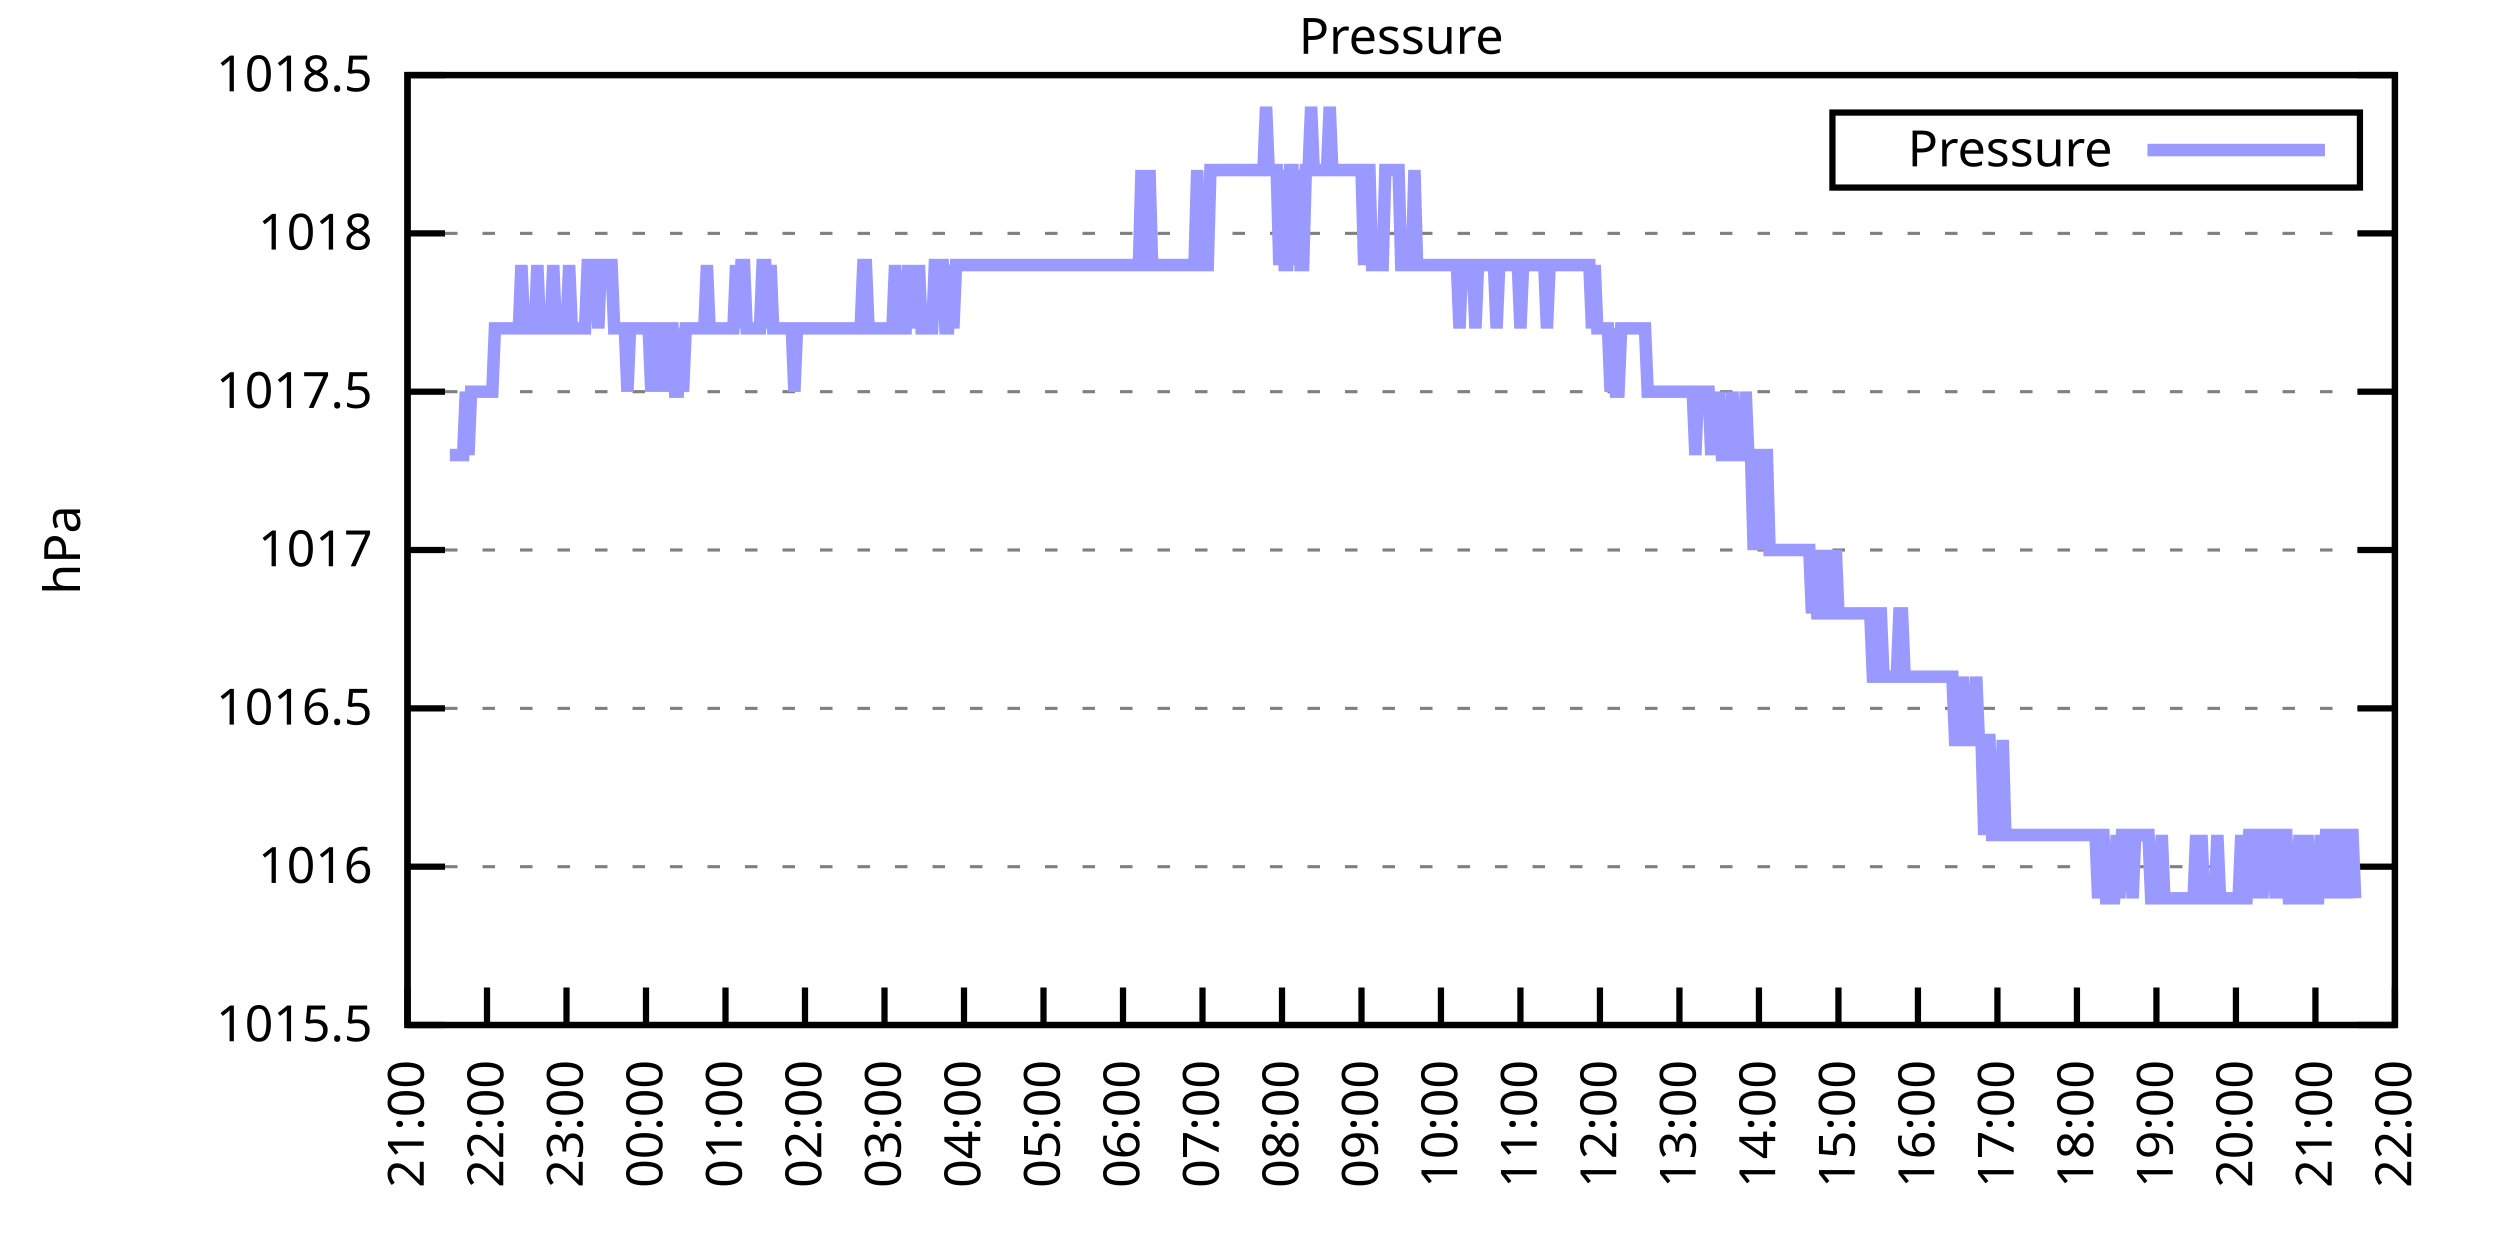
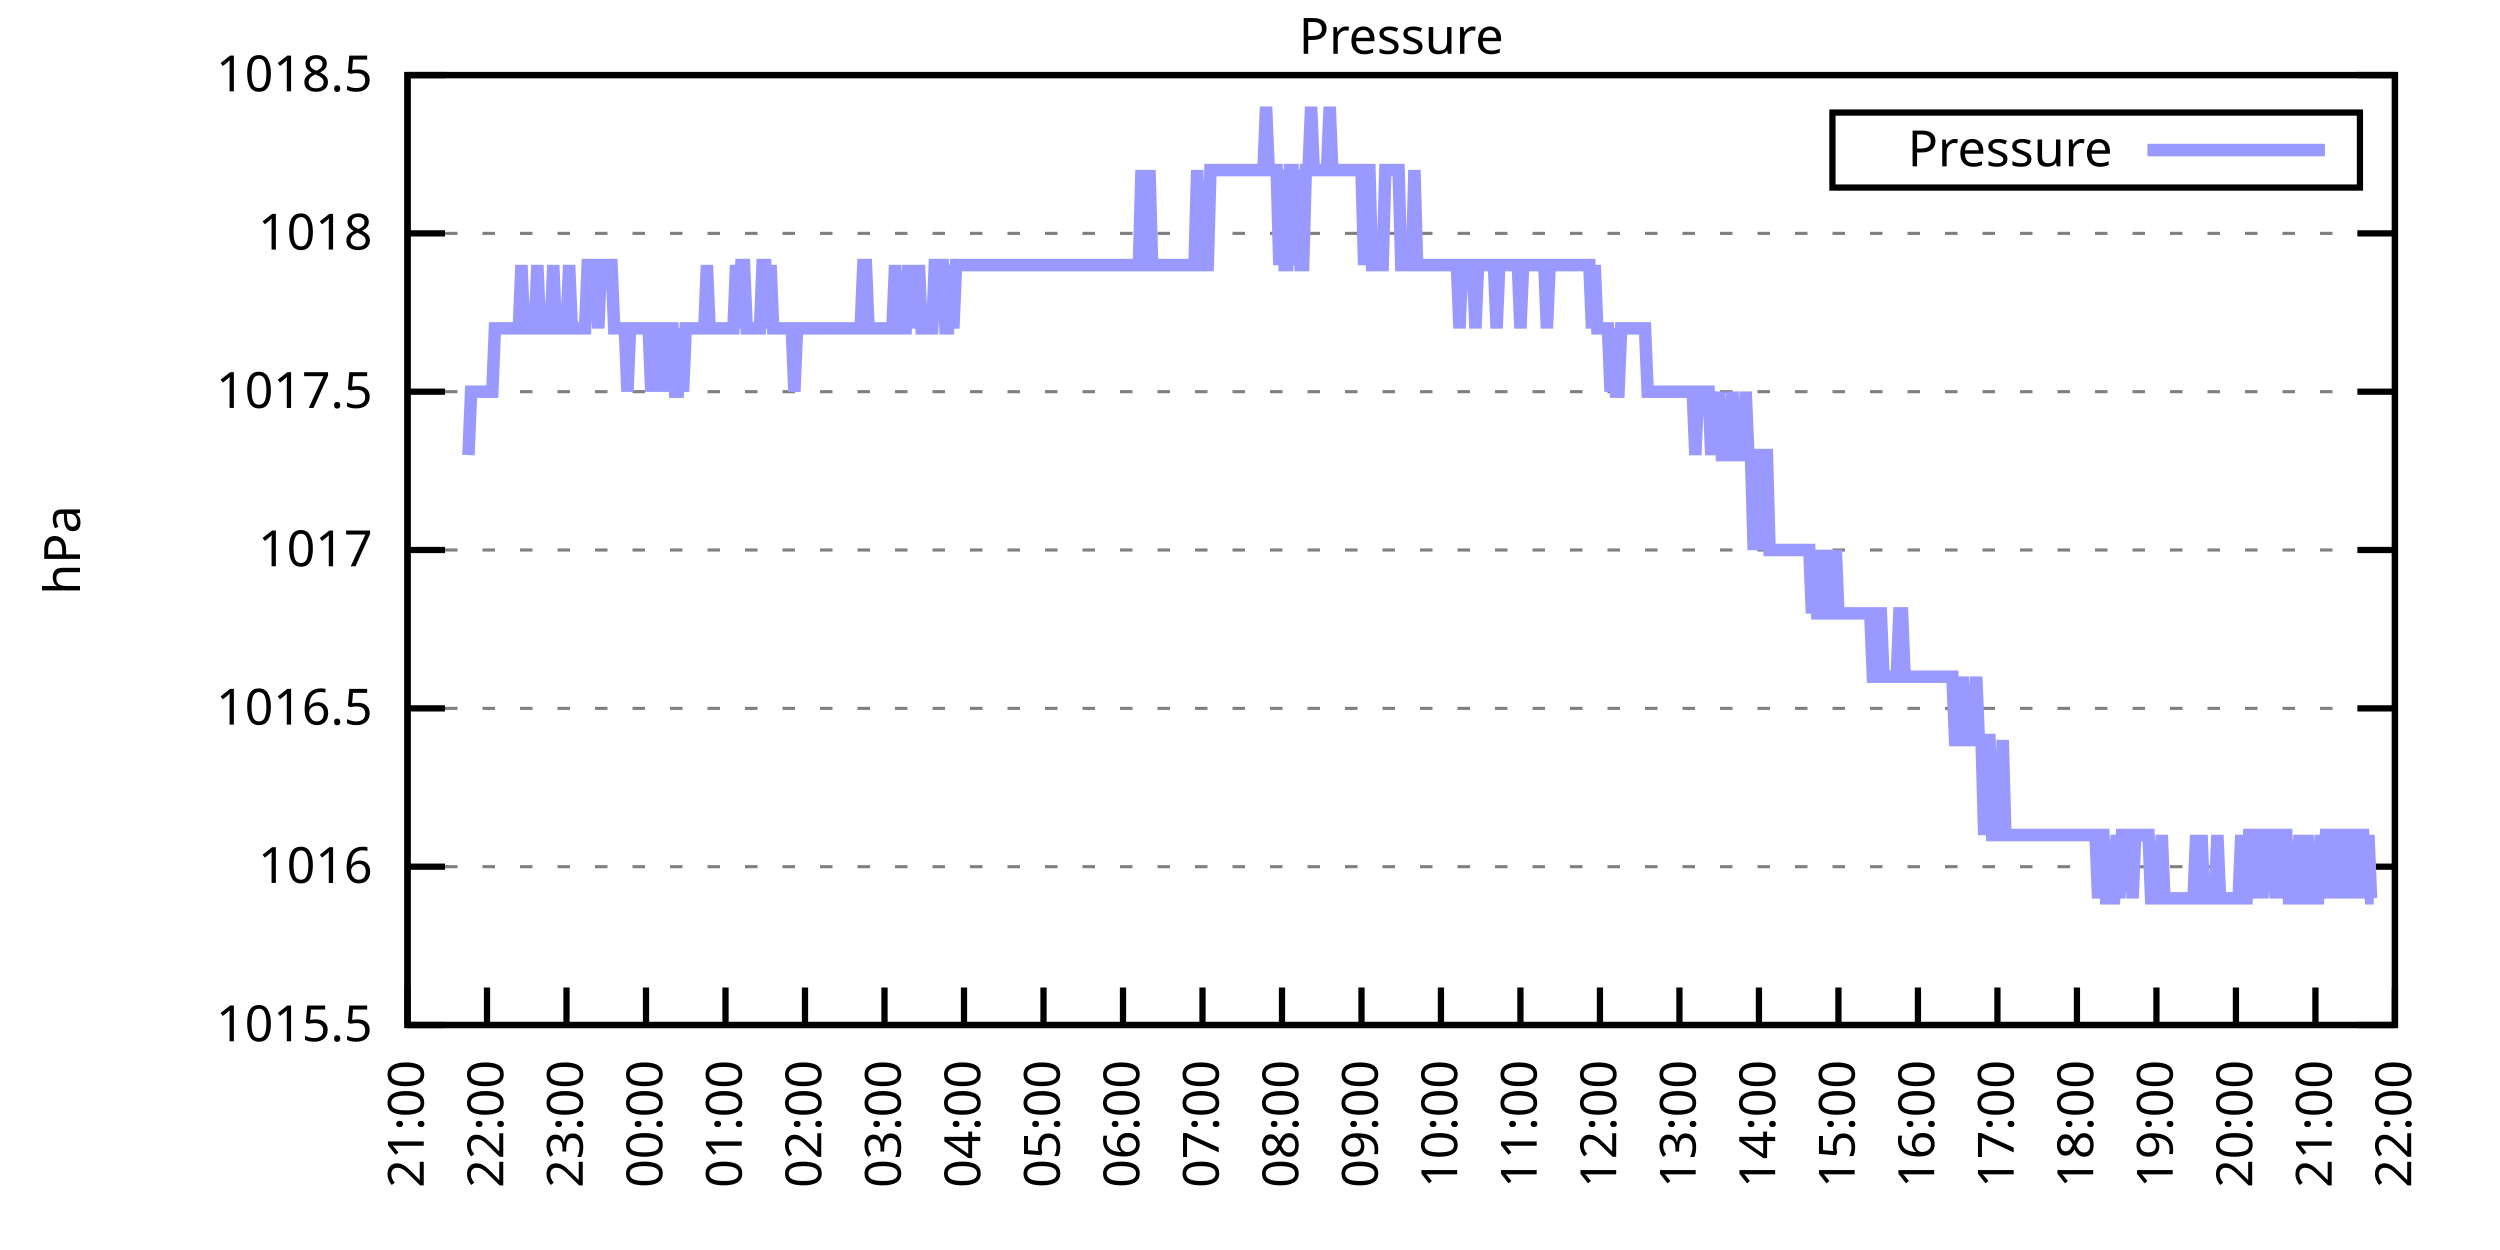
<svg xmlns="http://www.w3.org/2000/svg" xmlns:xlink="http://www.w3.org/1999/xlink" width="400" height="200" viewBox="0 0 400 200">
  <g id="gnuplot_canvas">
    <rect x="0" y="0" width="400" height="200" fill="none" />
    <defs>
      <circle id="gpDot" r="0.5" stroke-width="0.5" stroke="currentColor" />
      <path id="gpPt0" stroke-width="0.333" stroke="currentColor" d="M-1,0 h2 M0,-1 v2" />
      <path id="gpPt1" stroke-width="0.333" stroke="currentColor" d="M-1,-1 L1,1 M1,-1 L-1,1" />
      <path id="gpPt2" stroke-width="0.333" stroke="currentColor" d="M-1,0 L1,0 M0,-1 L0,1 M-1,-1 L1,1 M-1,1 L1,-1" />
      <rect id="gpPt3" stroke-width="0.333" stroke="currentColor" x="-1" y="-1" width="2" height="2" />
      <rect id="gpPt4" stroke-width="0.333" stroke="currentColor" fill="currentColor" x="-1" y="-1" width="2" height="2" />
      <circle id="gpPt5" stroke-width="0.333" stroke="currentColor" cx="0" cy="0" r="1" />
      <use xlink:href="#gpPt5" id="gpPt6" fill="currentColor" stroke="none" />
      <path id="gpPt7" stroke-width="0.333" stroke="currentColor" d="M0,-1.33 L-1.33,0.67 L1.33,0.67 z" />
      <use xlink:href="#gpPt7" id="gpPt8" fill="currentColor" stroke="none" />
      <use xlink:href="#gpPt7" id="gpPt9" stroke="currentColor" transform="rotate(180)" />
      <use xlink:href="#gpPt9" id="gpPt10" fill="currentColor" stroke="none" />
      <use xlink:href="#gpPt3" id="gpPt11" stroke="currentColor" transform="rotate(45)" />
      <use xlink:href="#gpPt11" id="gpPt12" fill="currentColor" stroke="none" />
      <path id="gpPt13" stroke-width="0.333" stroke="currentColor" d="M0,1.330 L1.265,0.411 L0.782,-1.067 L-0.782,-1.076 L-1.265,0.411 z" />
      <use xlink:href="#gpPt13" id="gpPt14" fill="currentColor" stroke="none" />
      <filter id="textbox" filterUnits="objectBoundingBox" x="0" y="0" height="1" width="1">
        <feFlood flood-color="white" flood-opacity="1" result="bgnd" />
        <feComposite in="SourceGraphic" in2="bgnd" operator="atop" />
      </filter>
      <filter id="greybox" filterUnits="objectBoundingBox" x="0" y="0" height="1" width="1">
        <feFlood flood-color="lightgrey" flood-opacity="1" result="grey" />
        <feComposite in="SourceGraphic" in2="grey" operator="atop" />
      </filter>
    </defs>
    <g fill="none" color="white" stroke="currentColor" stroke-width="1.00" stroke-linecap="butt" stroke-linejoin="miter">
</g>
    <g fill="none" color="black" stroke="currentColor" stroke-width="1.00" stroke-linecap="butt" stroke-linejoin="miter">
      <g stroke="none" shape-rendering="crispEdges">
        <polygon fill="rgb(255, 255, 255)" points="65.20,164.00 383.18,164.00 383.18,12.02 65.20,12.02 " />
      </g>
    </g>
    <g fill="none" color="black" stroke="currentColor" stroke-width="1.00" stroke-linecap="butt" stroke-linejoin="miter">
</g>
    <g fill="none" color="black" stroke="black" stroke-width="0.50" stroke-linecap="butt" stroke-linejoin="miter">
</g>
    <g fill="none" color="gray" stroke="currentColor" stroke-width="0.50" stroke-linecap="butt" stroke-linejoin="miter">
      <path stroke="gray" stroke-dasharray="2,4" class="gridline" d="M65.20,164.00 L383.19,164.00  " />
    </g>
    <g fill="none" color="gray" stroke="gray" stroke-width="1.00" stroke-linecap="butt" stroke-linejoin="miter">
</g>
    <g fill="none" color="black" stroke="currentColor" stroke-width="1.00" stroke-linecap="butt" stroke-linejoin="miter">
      <path stroke="black" d="M65.20,164.00 L71.20,164.00 M383.19,164.00 L377.19,164.00  " />
      <g transform="translate(59.60,166.60)" stroke="none" fill="black" font-family="Sans" font-size="8.00" text-anchor="end">
        <text>
          <tspan font-family="Sans"> 1015.5</tspan>
        </text>
      </g>
    </g>
    <g fill="none" color="black" stroke="currentColor" stroke-width="1.00" stroke-linecap="butt" stroke-linejoin="miter">
</g>
    <g fill="none" color="black" stroke="black" stroke-width="0.50" stroke-linecap="butt" stroke-linejoin="miter">
</g>
    <g fill="none" color="gray" stroke="currentColor" stroke-width="0.50" stroke-linecap="butt" stroke-linejoin="miter">
      <path stroke="gray" stroke-dasharray="2,4" class="gridline" d="M65.20,138.67 L383.19,138.67  " />
    </g>
    <g fill="none" color="gray" stroke="gray" stroke-width="1.00" stroke-linecap="butt" stroke-linejoin="miter">
</g>
    <g fill="none" color="black" stroke="currentColor" stroke-width="1.00" stroke-linecap="butt" stroke-linejoin="miter">
      <path stroke="black" d="M65.20,138.67 L71.20,138.67 M383.19,138.67 L377.19,138.67  " />
      <g transform="translate(59.60,141.27)" stroke="none" fill="black" font-family="Sans" font-size="8.00" text-anchor="end">
        <text>
          <tspan font-family="Sans"> 1016</tspan>
        </text>
      </g>
    </g>
    <g fill="none" color="black" stroke="currentColor" stroke-width="1.00" stroke-linecap="butt" stroke-linejoin="miter">
</g>
    <g fill="none" color="black" stroke="black" stroke-width="0.50" stroke-linecap="butt" stroke-linejoin="miter">
</g>
    <g fill="none" color="gray" stroke="currentColor" stroke-width="0.50" stroke-linecap="butt" stroke-linejoin="miter">
      <path stroke="gray" stroke-dasharray="2,4" class="gridline" d="M65.20,113.34 L383.19,113.34  " />
    </g>
    <g fill="none" color="gray" stroke="gray" stroke-width="1.00" stroke-linecap="butt" stroke-linejoin="miter">
</g>
    <g fill="none" color="black" stroke="currentColor" stroke-width="1.00" stroke-linecap="butt" stroke-linejoin="miter">
      <path stroke="black" d="M65.20,113.34 L71.20,113.34 M383.19,113.34 L377.19,113.34  " />
      <g transform="translate(59.60,115.94)" stroke="none" fill="black" font-family="Sans" font-size="8.00" text-anchor="end">
        <text>
          <tspan font-family="Sans"> 1016.5</tspan>
        </text>
      </g>
    </g>
    <g fill="none" color="black" stroke="currentColor" stroke-width="1.00" stroke-linecap="butt" stroke-linejoin="miter">
</g>
    <g fill="none" color="black" stroke="black" stroke-width="0.50" stroke-linecap="butt" stroke-linejoin="miter">
</g>
    <g fill="none" color="gray" stroke="currentColor" stroke-width="0.50" stroke-linecap="butt" stroke-linejoin="miter">
      <path stroke="gray" stroke-dasharray="2,4" class="gridline" d="M65.20,88.00 L383.19,88.00  " />
    </g>
    <g fill="none" color="gray" stroke="gray" stroke-width="1.00" stroke-linecap="butt" stroke-linejoin="miter">
</g>
    <g fill="none" color="black" stroke="currentColor" stroke-width="1.00" stroke-linecap="butt" stroke-linejoin="miter">
      <path stroke="black" d="M65.20,88.00 L71.20,88.00 M383.19,88.00 L377.19,88.00  " />
      <g transform="translate(59.60,90.60)" stroke="none" fill="black" font-family="Sans" font-size="8.00" text-anchor="end">
        <text>
          <tspan font-family="Sans"> 1017</tspan>
        </text>
      </g>
    </g>
    <g fill="none" color="black" stroke="currentColor" stroke-width="1.00" stroke-linecap="butt" stroke-linejoin="miter">
</g>
    <g fill="none" color="black" stroke="black" stroke-width="0.50" stroke-linecap="butt" stroke-linejoin="miter">
</g>
    <g fill="none" color="gray" stroke="currentColor" stroke-width="0.50" stroke-linecap="butt" stroke-linejoin="miter">
      <path stroke="gray" stroke-dasharray="2,4" class="gridline" d="M65.20,62.67 L383.19,62.67  " />
    </g>
    <g fill="none" color="gray" stroke="gray" stroke-width="1.00" stroke-linecap="butt" stroke-linejoin="miter">
</g>
    <g fill="none" color="black" stroke="currentColor" stroke-width="1.00" stroke-linecap="butt" stroke-linejoin="miter">
      <path stroke="black" d="M65.20,62.67 L71.20,62.67 M383.19,62.67 L377.19,62.67  " />
      <g transform="translate(59.60,65.27)" stroke="none" fill="black" font-family="Sans" font-size="8.00" text-anchor="end">
        <text>
          <tspan font-family="Sans"> 1017.5</tspan>
        </text>
      </g>
    </g>
    <g fill="none" color="black" stroke="currentColor" stroke-width="1.00" stroke-linecap="butt" stroke-linejoin="miter">
</g>
    <g fill="none" color="black" stroke="black" stroke-width="0.50" stroke-linecap="butt" stroke-linejoin="miter">
</g>
    <g fill="none" color="gray" stroke="currentColor" stroke-width="0.50" stroke-linecap="butt" stroke-linejoin="miter">
      <path stroke="gray" stroke-dasharray="2,4" class="gridline" d="M65.20,37.34 L383.19,37.34  " />
    </g>
    <g fill="none" color="gray" stroke="gray" stroke-width="1.00" stroke-linecap="butt" stroke-linejoin="miter">
</g>
    <g fill="none" color="black" stroke="currentColor" stroke-width="1.00" stroke-linecap="butt" stroke-linejoin="miter">
      <path stroke="black" d="M65.20,37.34 L71.20,37.34 M383.19,37.34 L377.19,37.34  " />
      <g transform="translate(59.60,39.94)" stroke="none" fill="black" font-family="Sans" font-size="8.00" text-anchor="end">
        <text>
          <tspan font-family="Sans"> 1018</tspan>
        </text>
      </g>
    </g>
    <g fill="none" color="black" stroke="currentColor" stroke-width="1.00" stroke-linecap="butt" stroke-linejoin="miter">
</g>
    <g fill="none" color="black" stroke="black" stroke-width="0.50" stroke-linecap="butt" stroke-linejoin="miter">
</g>
    <g fill="none" color="gray" stroke="currentColor" stroke-width="0.50" stroke-linecap="butt" stroke-linejoin="miter">
      <path stroke="gray" stroke-dasharray="2,4" class="gridline" d="M65.20,12.01 L383.19,12.01  " />
    </g>
    <g fill="none" color="gray" stroke="gray" stroke-width="1.00" stroke-linecap="butt" stroke-linejoin="miter">
</g>
    <g fill="none" color="black" stroke="currentColor" stroke-width="1.00" stroke-linecap="butt" stroke-linejoin="miter">
      <path stroke="black" d="M65.20,12.01 L71.20,12.01 M383.19,12.01 L377.19,12.01  " />
      <g transform="translate(59.60,14.61)" stroke="none" fill="black" font-family="Sans" font-size="8.00" text-anchor="end">
        <text>
          <tspan font-family="Sans"> 1018.5</tspan>
        </text>
      </g>
    </g>
    <g fill="none" color="black" stroke="currentColor" stroke-width="1.00" stroke-linecap="butt" stroke-linejoin="miter">
      <path stroke="black" d="M65.20,164.00 L65.20,158.00  " />
      <g transform="translate(67.80,169.60) rotate(270.00)" stroke="none" fill="black" font-family="Sans" font-size="8.00" text-anchor="end">
        <text>
          <tspan font-family="Sans">21:00</tspan>
        </text>
      </g>
    </g>
    <g fill="none" color="black" stroke="currentColor" stroke-width="1.00" stroke-linecap="butt" stroke-linejoin="miter">
      <path stroke="black" d="M77.92,164.00 L77.92,158.00  " />
      <g transform="translate(80.52,169.60) rotate(270.00)" stroke="none" fill="black" font-family="Sans" font-size="8.00" text-anchor="end">
        <text>
          <tspan font-family="Sans">22:00</tspan>
        </text>
      </g>
    </g>
    <g fill="none" color="black" stroke="currentColor" stroke-width="1.00" stroke-linecap="butt" stroke-linejoin="miter">
      <path stroke="black" d="M90.64,164.00 L90.64,158.00  " />
      <g transform="translate(93.24,169.60) rotate(270.00)" stroke="none" fill="black" font-family="Sans" font-size="8.00" text-anchor="end">
        <text>
          <tspan font-family="Sans">23:00</tspan>
        </text>
      </g>
    </g>
    <g fill="none" color="black" stroke="currentColor" stroke-width="1.00" stroke-linecap="butt" stroke-linejoin="miter">
      <path stroke="black" d="M103.36,164.00 L103.36,158.00  " />
      <g transform="translate(105.96,169.60) rotate(270.00)" stroke="none" fill="black" font-family="Sans" font-size="8.00" text-anchor="end">
        <text>
          <tspan font-family="Sans">00:00</tspan>
        </text>
      </g>
    </g>
    <g fill="none" color="black" stroke="currentColor" stroke-width="1.00" stroke-linecap="butt" stroke-linejoin="miter">
      <path stroke="black" d="M116.08,164.00 L116.08,158.00  " />
      <g transform="translate(118.68,169.60) rotate(270.00)" stroke="none" fill="black" font-family="Sans" font-size="8.00" text-anchor="end">
        <text>
          <tspan font-family="Sans">01:00</tspan>
        </text>
      </g>
    </g>
    <g fill="none" color="black" stroke="currentColor" stroke-width="1.00" stroke-linecap="butt" stroke-linejoin="miter">
      <path stroke="black" d="M128.80,164.00 L128.80,158.00  " />
      <g transform="translate(131.40,169.60) rotate(270.00)" stroke="none" fill="black" font-family="Sans" font-size="8.00" text-anchor="end">
        <text>
          <tspan font-family="Sans">02:00</tspan>
        </text>
      </g>
    </g>
    <g fill="none" color="black" stroke="currentColor" stroke-width="1.00" stroke-linecap="butt" stroke-linejoin="miter">
      <path stroke="black" d="M141.52,164.00 L141.52,158.00  " />
      <g transform="translate(144.12,169.60) rotate(270.00)" stroke="none" fill="black" font-family="Sans" font-size="8.00" text-anchor="end">
        <text>
          <tspan font-family="Sans">03:00</tspan>
        </text>
      </g>
    </g>
    <g fill="none" color="black" stroke="currentColor" stroke-width="1.00" stroke-linecap="butt" stroke-linejoin="miter">
      <path stroke="black" d="M154.24,164.00 L154.24,158.00  " />
      <g transform="translate(156.84,169.60) rotate(270.00)" stroke="none" fill="black" font-family="Sans" font-size="8.00" text-anchor="end">
        <text>
          <tspan font-family="Sans">04:00</tspan>
        </text>
      </g>
    </g>
    <g fill="none" color="black" stroke="currentColor" stroke-width="1.00" stroke-linecap="butt" stroke-linejoin="miter">
      <path stroke="black" d="M166.96,164.00 L166.96,158.00  " />
      <g transform="translate(169.56,169.60) rotate(270.00)" stroke="none" fill="black" font-family="Sans" font-size="8.00" text-anchor="end">
        <text>
          <tspan font-family="Sans">05:00</tspan>
        </text>
      </g>
    </g>
    <g fill="none" color="black" stroke="currentColor" stroke-width="1.00" stroke-linecap="butt" stroke-linejoin="miter">
      <path stroke="black" d="M179.68,164.00 L179.68,158.00  " />
      <g transform="translate(182.28,169.60) rotate(270.00)" stroke="none" fill="black" font-family="Sans" font-size="8.00" text-anchor="end">
        <text>
          <tspan font-family="Sans">06:00</tspan>
        </text>
      </g>
    </g>
    <g fill="none" color="black" stroke="currentColor" stroke-width="1.00" stroke-linecap="butt" stroke-linejoin="miter">
      <path stroke="black" d="M192.40,164.00 L192.40,158.00  " />
      <g transform="translate(195.00,169.60) rotate(270.00)" stroke="none" fill="black" font-family="Sans" font-size="8.00" text-anchor="end">
        <text>
          <tspan font-family="Sans">07:00</tspan>
        </text>
      </g>
    </g>
    <g fill="none" color="black" stroke="currentColor" stroke-width="1.00" stroke-linecap="butt" stroke-linejoin="miter">
      <path stroke="black" d="M205.12,164.00 L205.12,158.00  " />
      <g transform="translate(207.72,169.60) rotate(270.00)" stroke="none" fill="black" font-family="Sans" font-size="8.00" text-anchor="end">
        <text>
          <tspan font-family="Sans">08:00</tspan>
        </text>
      </g>
    </g>
    <g fill="none" color="black" stroke="currentColor" stroke-width="1.00" stroke-linecap="butt" stroke-linejoin="miter">
      <path stroke="black" d="M217.84,164.00 L217.84,158.00  " />
      <g transform="translate(220.44,169.60) rotate(270.00)" stroke="none" fill="black" font-family="Sans" font-size="8.00" text-anchor="end">
        <text>
          <tspan font-family="Sans">09:00</tspan>
        </text>
      </g>
    </g>
    <g fill="none" color="black" stroke="currentColor" stroke-width="1.00" stroke-linecap="butt" stroke-linejoin="miter">
      <path stroke="black" d="M230.55,164.00 L230.55,158.00  " />
      <g transform="translate(233.15,169.60) rotate(270.00)" stroke="none" fill="black" font-family="Sans" font-size="8.00" text-anchor="end">
        <text>
          <tspan font-family="Sans">10:00</tspan>
        </text>
      </g>
    </g>
    <g fill="none" color="black" stroke="currentColor" stroke-width="1.00" stroke-linecap="butt" stroke-linejoin="miter">
      <path stroke="black" d="M243.27,164.00 L243.27,158.00  " />
      <g transform="translate(245.87,169.60) rotate(270.00)" stroke="none" fill="black" font-family="Sans" font-size="8.00" text-anchor="end">
        <text>
          <tspan font-family="Sans">11:00</tspan>
        </text>
      </g>
    </g>
    <g fill="none" color="black" stroke="currentColor" stroke-width="1.00" stroke-linecap="butt" stroke-linejoin="miter">
      <path stroke="black" d="M255.99,164.00 L255.99,158.00  " />
      <g transform="translate(258.59,169.60) rotate(270.00)" stroke="none" fill="black" font-family="Sans" font-size="8.00" text-anchor="end">
        <text>
          <tspan font-family="Sans">12:00</tspan>
        </text>
      </g>
    </g>
    <g fill="none" color="black" stroke="currentColor" stroke-width="1.00" stroke-linecap="butt" stroke-linejoin="miter">
      <path stroke="black" d="M268.71,164.00 L268.71,158.00  " />
      <g transform="translate(271.31,169.60) rotate(270.00)" stroke="none" fill="black" font-family="Sans" font-size="8.00" text-anchor="end">
        <text>
          <tspan font-family="Sans">13:00</tspan>
        </text>
      </g>
    </g>
    <g fill="none" color="black" stroke="currentColor" stroke-width="1.00" stroke-linecap="butt" stroke-linejoin="miter">
      <path stroke="black" d="M281.43,164.00 L281.43,158.00  " />
      <g transform="translate(284.03,169.60) rotate(270.00)" stroke="none" fill="black" font-family="Sans" font-size="8.00" text-anchor="end">
        <text>
          <tspan font-family="Sans">14:00</tspan>
        </text>
      </g>
    </g>
    <g fill="none" color="black" stroke="currentColor" stroke-width="1.00" stroke-linecap="butt" stroke-linejoin="miter">
      <path stroke="black" d="M294.15,164.00 L294.15,158.00  " />
      <g transform="translate(296.75,169.60) rotate(270.00)" stroke="none" fill="black" font-family="Sans" font-size="8.00" text-anchor="end">
        <text>
          <tspan font-family="Sans">15:00</tspan>
        </text>
      </g>
    </g>
    <g fill="none" color="black" stroke="currentColor" stroke-width="1.00" stroke-linecap="butt" stroke-linejoin="miter">
      <path stroke="black" d="M306.87,164.00 L306.87,158.00  " />
      <g transform="translate(309.47,169.60) rotate(270.00)" stroke="none" fill="black" font-family="Sans" font-size="8.00" text-anchor="end">
        <text>
          <tspan font-family="Sans">16:00</tspan>
        </text>
      </g>
    </g>
    <g fill="none" color="black" stroke="currentColor" stroke-width="1.00" stroke-linecap="butt" stroke-linejoin="miter">
      <path stroke="black" d="M319.59,164.00 L319.59,158.00  " />
      <g transform="translate(322.19,169.60) rotate(270.00)" stroke="none" fill="black" font-family="Sans" font-size="8.00" text-anchor="end">
        <text>
          <tspan font-family="Sans">17:00</tspan>
        </text>
      </g>
    </g>
    <g fill="none" color="black" stroke="currentColor" stroke-width="1.00" stroke-linecap="butt" stroke-linejoin="miter">
      <path stroke="black" d="M332.31,164.00 L332.31,158.00  " />
      <g transform="translate(334.91,169.60) rotate(270.00)" stroke="none" fill="black" font-family="Sans" font-size="8.00" text-anchor="end">
        <text>
          <tspan font-family="Sans">18:00</tspan>
        </text>
      </g>
    </g>
    <g fill="none" color="black" stroke="currentColor" stroke-width="1.00" stroke-linecap="butt" stroke-linejoin="miter">
      <path stroke="black" d="M345.03,164.00 L345.03,158.00  " />
      <g transform="translate(347.63,169.60) rotate(270.00)" stroke="none" fill="black" font-family="Sans" font-size="8.00" text-anchor="end">
        <text>
          <tspan font-family="Sans">19:00</tspan>
        </text>
      </g>
    </g>
    <g fill="none" color="black" stroke="currentColor" stroke-width="1.00" stroke-linecap="butt" stroke-linejoin="miter">
      <path stroke="black" d="M357.75,164.00 L357.75,158.00  " />
      <g transform="translate(360.35,169.60) rotate(270.00)" stroke="none" fill="black" font-family="Sans" font-size="8.00" text-anchor="end">
        <text>
          <tspan font-family="Sans">20:00</tspan>
        </text>
      </g>
    </g>
    <g fill="none" color="black" stroke="currentColor" stroke-width="1.00" stroke-linecap="butt" stroke-linejoin="miter">
      <path stroke="black" d="M370.47,164.00 L370.47,158.00  " />
      <g transform="translate(373.07,169.60) rotate(270.00)" stroke="none" fill="black" font-family="Sans" font-size="8.00" text-anchor="end">
        <text>
          <tspan font-family="Sans">21:00</tspan>
        </text>
      </g>
    </g>
    <g fill="none" color="black" stroke="currentColor" stroke-width="1.00" stroke-linecap="butt" stroke-linejoin="miter">
      <path stroke="black" d="M383.19,164.00 L383.19,158.00  " />
      <g transform="translate(385.79,169.60) rotate(270.00)" stroke="none" fill="black" font-family="Sans" font-size="8.00" text-anchor="end">
        <text>
          <tspan font-family="Sans">22:00</tspan>
        </text>
      </g>
    </g>
    <g fill="none" color="black" stroke="currentColor" stroke-width="1.00" stroke-linecap="butt" stroke-linejoin="miter">
</g>
    <g fill="none" color="black" stroke="currentColor" stroke-width="1.00" stroke-linecap="butt" stroke-linejoin="miter">
      <path stroke="black" d="M65.20,12.01 L65.20,164.00 L383.19,164.00 L383.19,12.01 L65.20,12.01 Z  " />
    </g>
    <g fill="none" color="black" stroke="currentColor" stroke-width="1.00" stroke-linecap="butt" stroke-linejoin="miter">
</g>
    <g fill="none" color="black" stroke="currentColor" stroke-width="1.00" stroke-linecap="butt" stroke-linejoin="miter">
      <path stroke="black" d="M293.19,30.01 L293.19,18.01 L377.59,18.01 L377.59,30.01 L293.19,30.01 Z  " />
    </g>
    <g id="Pressure_plot_1">
      <g fill="none" color="white" stroke="black" stroke-width="2.00" stroke-linecap="butt" stroke-linejoin="miter">
</g>
      <g fill="none" color="black" stroke="currentColor" stroke-width="2.00" stroke-linecap="butt" stroke-linejoin="miter">
        <g transform="translate(337.99,26.61)" stroke="none" fill="black" font-family="Sans" font-size="8.00" text-anchor="end">
          <text>
            <tspan font-family="Sans">Pressure</tspan>
          </text>
        </g>
      </g>
      <g fill="none" color="black" stroke="currentColor" stroke-width="2.00" stroke-linecap="butt" stroke-linejoin="miter">
-         <path stroke="rgb(153, 153, 255)" d="M343.59,24.01 L371.99,24.01 M71.98,72.81 L72.41,72.81 L72.83,72.81 L73.26,72.81 L73.68,72.81 L74.10,72.81   L74.53,62.67 L74.95,72.81 L75.38,62.67 L75.80,62.67 L76.22,62.67 L76.65,62.67 L77.07,62.67 L77.50,62.67   L77.92,62.67 L78.34,62.67 L78.77,62.67 L79.19,52.54 L79.62,52.54 L80.04,52.54 L80.46,52.54 L80.89,52.54   L81.31,52.54 L81.74,52.54 L82.16,52.54 L82.58,52.54 L83.01,52.54 L83.43,42.41 L83.86,52.54 L84.28,52.54   L84.70,52.54 L85.13,52.54 L85.55,52.54 L85.98,42.41 L86.40,52.54 L86.82,52.54 L87.25,52.54 L87.67,52.54   L88.10,52.54 L88.52,42.41 L88.94,52.54 L89.37,52.54 L89.79,52.54 L90.22,52.54 L90.64,52.54 L91.06,42.41   L91.49,52.54 L91.91,52.54 L92.34,52.54 L92.76,52.54 L93.18,52.54 L93.61,52.54 L94.03,42.41 L94.46,42.41   L94.88,42.41 L95.30,42.41 L95.73,52.54 L96.15,42.41 L96.58,42.41 L97.00,42.41 L97.42,42.41 L97.85,42.41   L98.27,52.54 L98.69,52.54 L99.12,52.54 L99.54,52.54 L99.97,52.54 L100.39,62.67 L100.81,52.54 L101.24,52.54   L101.66,52.54 L102.09,52.54 L102.51,52.54 L102.93,52.54 L103.36,52.54 L103.78,52.54 L104.21,62.67 L104.63,52.54   L105.05,52.54 L105.48,52.54 L105.90,62.67 L106.33,52.54 L106.75,62.67 L107.17,52.54 L107.60,52.54 L108.02,62.67   L108.45,62.67 L108.87,52.54 L109.29,62.67 L109.72,52.54 L110.14,52.54 L110.57,52.54 L110.99,52.54 L111.41,52.54   L111.84,52.54 L112.26,52.54 L112.69,52.54 L113.11,42.41 L113.53,52.54 L113.96,52.54 L114.38,52.54 L114.81,52.54   L115.23,52.54 L115.65,52.54 L116.08,52.54 L116.50,52.54 L116.93,52.54 L117.35,52.54 L117.77,42.41 L118.20,52.54   L118.62,42.41 L119.05,42.41 L119.47,52.54 L119.89,52.54 L120.32,52.54 L120.74,52.54 L121.17,52.54 L121.59,52.54   L122.01,42.41 L122.44,42.41 L122.86,52.54 L123.29,42.41 L123.71,52.54 L124.13,52.54 L124.56,52.54 L124.98,52.54   L125.41,52.54 L125.83,52.54 L126.25,52.54 L126.68,52.54 L127.10,62.67 L127.53,52.54 L127.95,52.54 L128.37,52.54   L128.80,52.54 L129.22,52.54 L129.65,52.54 L130.07,52.54 L130.49,52.54 L130.92,52.54 L131.34,52.54 L131.77,52.54   L132.19,52.54 L132.61,52.54 L133.04,52.54 L133.46,52.54 L133.89,52.54 L134.31,52.54 L134.73,52.54 L135.16,52.54   L135.58,52.54 L136.01,52.54 L136.43,52.54 L136.85,52.54 L137.28,52.54 L137.70,52.54 L138.13,42.41 L138.55,42.41   L138.97,52.54 L139.40,52.54 L139.82,52.54 L140.25,52.54 L140.67,52.54 L141.09,52.54 L141.52,52.54 L141.94,52.54   L142.37,52.54 L142.79,52.54 L143.21,42.41 L143.64,52.54 L144.06,52.54 L144.49,52.54 L144.91,52.54 L145.33,42.41   L145.76,52.54 L146.18,42.41 L146.61,52.54 L147.03,42.41 L147.45,52.54 L147.88,52.54 L148.30,52.54 L148.73,52.54   L149.15,52.54 L149.57,42.41 L150.00,42.41 L150.42,42.41 L150.85,42.41 L151.27,52.54 L151.69,52.54 L152.12,42.41   L152.54,52.54 L152.97,42.41 L153.39,42.41 L153.81,42.41 L154.24,42.41 L154.66,42.41 L155.09,42.41 L155.51,42.41   L155.93,42.41 L156.36,42.41 L156.78,42.41 L157.21,42.41 L157.63,42.41 L158.05,42.41 L158.48,42.41 L158.90,42.41   L159.33,42.41 L159.75,42.41 L160.17,42.41 L160.60,42.41 L161.02,42.41 L161.44,42.41 L161.87,42.41 L162.29,42.41   L162.72,42.41 L163.14,42.41 L163.56,42.41 L163.99,42.41 L164.41,42.41 L164.84,42.41 L165.26,42.41 L165.68,42.41   L166.11,42.41 L166.53,42.41 L166.96,42.41 L167.38,42.41 L167.80,42.41 L168.23,42.41 L168.65,42.41 L169.08,42.41   L169.50,42.41 L169.92,42.41 L170.35,42.41 L170.77,42.41 L171.20,42.41 L171.62,42.41 L172.04,42.41 L172.47,42.41   L172.89,42.41 L173.32,42.41 L173.74,42.41 L174.16,42.41 L174.59,42.41 L175.01,42.41 L175.44,42.41 L175.86,42.41   L176.28,42.41 L176.71,42.41 L177.13,42.41 L177.56,42.41 L177.98,42.41 L178.40,42.41 L178.83,42.41 L179.25,42.41   L179.68,42.41 L180.10,42.41 L180.52,42.41 L180.95,42.41 L181.37,42.41 L181.80,42.41 L182.22,42.41 L182.64,27.21   L183.07,42.41 L183.49,42.41 L183.92,27.21 L184.34,42.41 L184.76,42.41 L185.19,42.41 L185.61,42.41 L186.04,42.41   L186.46,42.41 L186.88,42.41 L187.31,42.41 L187.73,42.41 L188.16,42.41 L188.58,42.41 L189.00,42.41 L189.43,42.41   L189.85,42.41 L190.28,42.41 L190.70,42.41 L191.12,42.41 L191.55,27.21 L191.97,42.41 L192.40,42.41 L192.82,42.41   L193.24,42.41 L193.67,27.21 L194.09,27.21 L194.52,27.21 L194.94,27.21 L195.36,27.21 L195.79,27.21 L196.21,27.21   L196.64,27.21 L197.06,27.21 L197.48,27.21 L197.91,27.21 L198.33,27.21 L198.76,27.21 L199.18,27.21 L199.60,27.21   L200.03,27.21 L200.45,27.21 L200.88,27.21 L201.30,27.21 L201.72,27.21 L202.15,27.21 L202.57,17.08 L203.00,27.21   L203.42,27.21 L203.84,27.21 L204.27,27.21 L204.69,42.41 L205.12,27.21 L205.54,42.41 L205.96,42.41 L206.39,27.21   L206.81,27.21 L207.24,42.41 L207.66,27.21 L208.08,42.41 L208.51,42.41 L208.93,27.21 L209.36,27.21 L209.78,17.08   L210.20,27.21 L210.63,27.21 L211.05,27.21 L211.48,27.21 L211.90,27.21 L212.32,27.21 L212.75,17.08 L213.17,27.21   L213.60,27.21 L214.02,27.21 L214.44,27.21 L214.87,27.21 L215.29,27.21 L215.72,27.21 L216.14,27.21 L216.56,27.21   L216.99,27.21 L217.41,27.21 L217.84,27.21 L218.26,42.41 L218.68,27.21 L219.11,27.21 L219.53,42.41 L219.96,42.41   L220.38,42.41 L220.80,42.41 L221.23,42.41 L221.65,27.21 L222.08,27.21 L222.50,27.21 L222.92,27.21 L223.35,27.21   L223.77,27.21 L224.20,42.41 L224.62,42.41 L225.04,42.41 L225.47,42.41 L225.89,42.41 L226.31,27.21 L226.74,42.41   L227.16,42.41 L227.59,42.41 L228.01,42.41 L228.43,42.41 L228.86,42.41 L229.28,42.41 L229.71,42.41 L230.13,42.41   L230.55,42.41 L230.98,42.41 L231.40,42.41 L231.83,42.41 L232.25,42.41 L232.67,42.41 L233.10,42.41 L233.52,52.54   L233.95,42.41 L234.37,42.41 L234.79,42.41 L235.22,42.41 L235.64,42.41 L236.07,52.54 L236.49,42.41 L236.91,42.41   L237.34,42.41 L237.76,42.41 L238.19,42.41 L238.61,42.41 L239.03,42.41 L239.46,52.54 L239.88,42.41 L240.31,42.41   L240.73,42.41 L241.15,42.41 L241.58,42.41 L242.00,42.41 L242.43,42.41 L242.85,42.41 L243.27,52.54 L243.70,42.41   L244.12,42.41 L244.55,42.41 L244.97,42.41 L245.39,42.41 L245.82,42.41 L246.24,42.41 L246.67,42.41 L247.09,42.41   L247.51,52.54 L247.94,42.41 L248.36,42.41 L248.79,42.41 L249.21,42.41 L249.63,42.41 L250.06,42.41 L250.48,42.41   L250.91,42.41 L251.33,42.41 L251.75,42.41 L252.18,42.41 L252.60,42.41 L253.03,42.41 L253.45,42.41 L253.87,42.41   L254.30,42.41 L254.72,52.54 L255.15,42.41 L255.57,52.54 L255.99,52.54 L256.42,52.54 L256.84,52.54 L257.27,52.54   L257.69,62.67 L258.11,52.54 L258.54,62.67 L258.96,62.67 L259.39,52.54 L259.81,52.54 L260.23,52.54 L260.66,52.54   L261.08,52.54 L261.51,52.54 L261.93,52.54 L262.35,52.54 L262.78,52.54 L263.20,52.54 L263.63,62.67 L264.05,62.67   L264.47,62.67 L264.90,62.67 L265.32,62.67 L265.75,62.67 L266.17,62.67 L266.59,62.67 L267.02,62.67 L267.44,62.67   L267.87,62.67 L268.29,62.67 L268.71,62.67 L269.14,62.67 L269.56,62.67 L269.99,62.67 L270.41,62.67 L270.83,62.67   L271.26,72.81 L271.68,62.67 L272.11,62.67 L272.53,62.67 L272.95,62.67 L273.38,62.67 L273.80,72.81 L274.23,62.67   L274.65,72.81 L275.07,62.67 L275.50,72.81 L275.92,72.81 L276.35,72.81 L276.77,72.81 L277.19,62.67 L277.62,72.81   L278.04,72.81 L278.47,72.81 L278.89,72.81 L279.31,62.67 L279.74,72.81 L280.16,72.81 L280.59,88.00 L281.01,72.81   L281.43,72.81 L281.86,88.00 L282.28,72.81 L282.71,72.81 L283.13,88.00 L283.55,88.00 L283.98,88.00 L284.40,88.00   L284.83,88.00 L285.25,88.00 L285.67,88.00 L286.10,88.00 L286.52,88.00 L286.95,88.00 L287.37,88.00 L287.79,88.00   L288.22,88.00 L288.64,88.00 L289.06,88.00 L289.49,88.00 L289.91,98.14 L290.34,88.00 L290.76,98.14 L291.18,98.14   L291.61,88.00 L292.03,98.14 L292.46,88.00 L292.88,98.14 L293.30,98.14 L293.73,88.00 L294.15,98.14 L294.58,98.14   L295.00,98.14 L295.42,98.14 L295.85,98.14 L296.27,98.14 L296.70,98.14 L297.12,98.14 L297.54,98.14 L297.97,98.14   L298.39,98.14 L298.82,98.14 L299.24,98.14 L299.66,108.27 L300.09,108.27 L300.51,98.14 L300.94,98.14 L301.36,108.27   L301.78,108.27 L302.21,108.27 L302.63,108.27 L303.06,108.27 L303.48,108.27 L303.90,98.14 L304.33,98.14 L304.75,108.27   L305.18,108.27 L305.60,108.27 L306.02,108.27 L306.45,108.27 L306.87,108.27 L307.30,108.27 L307.72,108.27 L308.14,108.27   L308.57,108.27 L308.99,108.27 L309.42,108.27 L309.84,108.27 L310.26,108.27 L310.69,108.27 L311.11,108.27 L311.54,108.27   L311.96,108.27 L312.38,108.27 L312.81,118.40 L313.23,118.40 L313.66,118.40 L314.08,108.27 L314.50,118.40 L314.93,118.40   L315.35,118.40 L315.78,118.40 L316.20,108.27 L316.62,118.40 L317.05,118.40 L317.47,133.60 L317.90,118.40 L318.32,118.40   L318.74,133.60 L319.17,133.60 L319.59,133.60 L320.02,133.60 L320.44,118.40 L320.86,133.60 L321.29,133.60 L321.71,133.60   L322.14,133.60 L322.56,133.60 L322.98,133.60 L323.41,133.60 L323.83,133.60 L324.26,133.60 L324.68,133.60 L325.10,133.60   L325.53,133.60 L325.95,133.60 L326.38,133.60 L326.80,133.60 L327.22,133.60 L327.65,133.60 L328.07,133.60 L328.50,133.60   L328.92,133.60 L329.34,133.60 L329.77,133.60 L330.19,133.60 L330.62,133.60 L331.04,133.60 L331.46,133.60 L331.89,133.60   L332.31,133.60 L332.74,133.60 L333.16,133.60 L333.58,133.60 L334.01,133.60 L334.43,133.60 L334.86,133.60 L335.28,133.60   L335.70,143.73 L336.13,133.60 L336.55,133.60 L336.98,143.73 L337.40,143.73 L337.82,143.73 L338.25,143.73 L338.67,133.60   L339.10,143.73 L339.52,133.60 L339.94,133.60 L340.37,133.60 L340.79,133.60 L341.22,143.73 L341.64,133.60 L342.06,133.60   L342.49,133.60 L342.91,133.60 L343.34,133.60 L343.76,133.60 L344.18,143.73 L344.61,143.73 L345.03,143.73 L345.46,143.73   L345.88,133.60 L346.30,143.73 L346.73,143.73 L347.15,143.73 L347.58,143.73 L348.00,143.73 L348.42,143.73 L348.85,143.73   L349.27,143.73 L349.70,143.73 L350.12,143.73 L350.54,143.73 L350.97,143.73 L351.39,133.60 L351.81,143.73 L352.24,133.60   L352.66,143.73 L353.09,143.73 L353.51,143.73 L353.93,143.73 L354.36,143.73 L354.78,133.60 L355.21,143.73 L355.63,143.73   L356.05,143.73 L356.48,143.73 L356.90,143.73 L357.33,143.73 L357.75,143.73 L358.17,143.73 L358.60,133.60 L359.02,143.73   L359.45,143.73 L359.87,133.60 L360.29,133.60 L360.72,143.73 L361.14,133.60 L361.57,133.60 L361.99,143.73 L362.41,133.60   L362.84,133.60 L363.26,133.60 L363.69,133.60 L364.11,143.73 L364.53,133.60 L364.96,143.73 L365.38,133.60 L365.81,133.60   L366.23,143.73 L366.65,143.73 L367.08,143.73 L367.50,143.73 L367.93,133.60 L368.35,143.73 L368.77,143.73 L369.20,133.60   L369.62,143.73 L370.05,143.73 L370.47,143.73 L370.89,143.73 L371.32,133.60 L371.74,143.73 L372.17,133.60 L372.59,133.60   L373.01,143.73 L373.44,133.60 L373.86,143.73 L374.29,133.60 L374.71,133.60 L375.13,143.73 L375.56,133.60 L375.98,133.60   L376.41,133.60 L376.83,143.73  " />
+         <path stroke="rgb(153, 153, 255)" d="M343.59,24.01 L371.99,24.01 M74.95,72.81 L75.38,62.67 L75.80,62.67 L76.22,62.67 L76.65,62.67 L77.07,62.67   L77.50,62.67 L77.92,62.67 L78.34,62.67 L78.77,62.67 L79.19,52.54 L79.62,52.54 L80.04,52.54 L80.46,52.54   L80.89,52.54 L81.31,52.54 L81.74,52.54 L82.16,52.54 L82.58,52.54 L83.01,52.54 L83.43,42.41 L83.86,52.54   L84.28,52.54 L84.70,52.54 L85.13,52.54 L85.55,52.54 L85.98,42.41 L86.40,52.54 L86.82,52.54 L87.25,52.54   L87.67,52.54 L88.10,52.54 L88.52,42.41 L88.94,52.54 L89.37,52.54 L89.79,52.54 L90.22,52.54 L90.64,52.54   L91.06,42.41 L91.49,52.54 L91.91,52.54 L92.34,52.54 L92.76,52.54 L93.18,52.54 L93.61,52.54 L94.03,42.41   L94.46,42.41 L94.88,42.41 L95.30,42.41 L95.73,52.54 L96.15,42.41 L96.58,42.41 L97.00,42.41 L97.42,42.41   L97.85,42.41 L98.27,52.54 L98.69,52.54 L99.12,52.54 L99.54,52.54 L99.97,52.54 L100.39,62.67 L100.81,52.54   L101.24,52.54 L101.66,52.54 L102.09,52.54 L102.51,52.54 L102.93,52.54 L103.36,52.54 L103.78,52.54 L104.21,62.67   L104.63,52.54 L105.05,52.54 L105.48,52.54 L105.90,62.67 L106.33,52.54 L106.75,62.67 L107.17,52.54 L107.60,52.54   L108.02,62.67 L108.45,62.67 L108.87,52.54 L109.29,62.67 L109.72,52.54 L110.14,52.54 L110.57,52.54 L110.99,52.54   L111.41,52.54 L111.84,52.54 L112.26,52.54 L112.69,52.54 L113.11,42.41 L113.53,52.54 L113.96,52.54 L114.38,52.54   L114.81,52.54 L115.23,52.54 L115.65,52.54 L116.08,52.54 L116.50,52.54 L116.93,52.54 L117.35,52.54 L117.77,42.41   L118.20,52.54 L118.62,42.41 L119.05,42.41 L119.47,52.54 L119.89,52.54 L120.32,52.54 L120.74,52.54 L121.17,52.54   L121.59,52.54 L122.01,42.41 L122.44,42.41 L122.86,52.54 L123.29,42.41 L123.71,52.54 L124.13,52.54 L124.56,52.54   L124.98,52.54 L125.41,52.54 L125.83,52.54 L126.25,52.54 L126.68,52.54 L127.10,62.67 L127.53,52.54 L127.95,52.54   L128.37,52.54 L128.80,52.54 L129.22,52.54 L129.65,52.54 L130.07,52.54 L130.49,52.54 L130.92,52.54 L131.34,52.54   L131.77,52.54 L132.19,52.54 L132.61,52.54 L133.04,52.54 L133.46,52.54 L133.89,52.54 L134.31,52.54 L134.73,52.54   L135.16,52.54 L135.58,52.54 L136.01,52.54 L136.43,52.54 L136.85,52.54 L137.28,52.54 L137.70,52.54 L138.13,42.41   L138.55,42.41 L138.97,52.54 L139.40,52.54 L139.82,52.54 L140.25,52.54 L140.67,52.54 L141.09,52.54 L141.52,52.54   L141.94,52.54 L142.37,52.54 L142.79,52.54 L143.21,42.41 L143.64,52.54 L144.06,52.54 L144.49,52.54 L144.91,52.54   L145.33,42.41 L145.76,52.54 L146.18,42.41 L146.61,52.54 L147.03,42.41 L147.45,52.54 L147.88,52.54 L148.30,52.54   L148.73,52.54 L149.15,52.54 L149.57,42.41 L150.00,42.41 L150.42,42.41 L150.85,42.41 L151.27,52.54 L151.69,52.54   L152.12,42.41 L152.54,52.54 L152.97,42.41 L153.39,42.41 L153.81,42.41 L154.24,42.41 L154.66,42.41 L155.09,42.41   L155.51,42.41 L155.93,42.41 L156.36,42.41 L156.78,42.41 L157.21,42.41 L157.63,42.41 L158.05,42.41 L158.48,42.41   L158.90,42.41 L159.33,42.41 L159.75,42.41 L160.17,42.41 L160.60,42.41 L161.02,42.41 L161.44,42.41 L161.87,42.41   L162.29,42.41 L162.72,42.41 L163.14,42.41 L163.56,42.41 L163.99,42.41 L164.41,42.41 L164.84,42.41 L165.26,42.41   L165.68,42.41 L166.11,42.41 L166.53,42.41 L166.96,42.41 L167.38,42.41 L167.80,42.41 L168.23,42.41 L168.65,42.41   L169.08,42.41 L169.50,42.41 L169.92,42.41 L170.35,42.41 L170.77,42.41 L171.20,42.41 L171.62,42.41 L172.04,42.41   L172.47,42.41 L172.89,42.41 L173.32,42.41 L173.74,42.41 L174.16,42.41 L174.59,42.41 L175.01,42.41 L175.44,42.41   L175.86,42.41 L176.28,42.41 L176.71,42.41 L177.13,42.41 L177.56,42.41 L177.98,42.41 L178.40,42.41 L178.83,42.41   L179.25,42.41 L179.68,42.41 L180.10,42.41 L180.52,42.41 L180.95,42.41 L181.37,42.41 L181.80,42.41 L182.22,42.41   L182.64,27.21 L183.07,42.41 L183.49,42.41 L183.92,27.21 L184.34,42.41 L184.76,42.41 L185.19,42.41 L185.61,42.41   L186.04,42.41 L186.46,42.41 L186.88,42.41 L187.31,42.41 L187.73,42.41 L188.16,42.41 L188.58,42.41 L189.00,42.41   L189.43,42.41 L189.85,42.41 L190.28,42.41 L190.70,42.41 L191.12,42.41 L191.55,27.21 L191.97,42.41 L192.40,42.41   L192.82,42.41 L193.24,42.41 L193.67,27.21 L194.09,27.21 L194.52,27.21 L194.94,27.21 L195.36,27.21 L195.79,27.21   L196.21,27.21 L196.64,27.21 L197.06,27.21 L197.48,27.21 L197.91,27.21 L198.33,27.21 L198.76,27.21 L199.18,27.21   L199.60,27.21 L200.03,27.21 L200.45,27.21 L200.88,27.21 L201.30,27.21 L201.72,27.21 L202.15,27.21 L202.57,17.08   L203.00,27.21 L203.42,27.21 L203.84,27.21 L204.27,27.21 L204.69,42.41 L205.12,27.21 L205.54,42.41 L205.96,42.41   L206.39,27.21 L206.81,27.21 L207.24,42.41 L207.66,27.21 L208.08,42.41 L208.51,42.41 L208.93,27.21 L209.36,27.21   L209.78,17.08 L210.20,27.21 L210.63,27.21 L211.05,27.21 L211.48,27.21 L211.90,27.21 L212.32,27.21 L212.75,17.08   L213.17,27.21 L213.60,27.21 L214.02,27.21 L214.44,27.21 L214.87,27.21 L215.29,27.21 L215.72,27.21 L216.14,27.21   L216.56,27.21 L216.99,27.21 L217.41,27.21 L217.84,27.21 L218.26,42.41 L218.68,27.21 L219.11,27.21 L219.53,42.41   L219.96,42.41 L220.38,42.41 L220.80,42.41 L221.23,42.41 L221.65,27.21 L222.08,27.21 L222.50,27.21 L222.92,27.21   L223.35,27.21 L223.77,27.21 L224.20,42.41 L224.62,42.41 L225.04,42.41 L225.47,42.41 L225.89,42.41 L226.31,27.21   L226.74,42.41 L227.16,42.41 L227.59,42.41 L228.01,42.41 L228.43,42.41 L228.86,42.41 L229.28,42.41 L229.71,42.41   L230.13,42.41 L230.55,42.41 L230.98,42.41 L231.40,42.41 L231.83,42.41 L232.25,42.41 L232.67,42.41 L233.10,42.41   L233.52,52.54 L233.95,42.41 L234.37,42.41 L234.79,42.41 L235.22,42.41 L235.64,42.41 L236.07,52.54 L236.49,42.41   L236.91,42.41 L237.34,42.41 L237.76,42.41 L238.19,42.41 L238.61,42.41 L239.03,42.41 L239.46,52.54 L239.88,42.41   L240.31,42.41 L240.73,42.41 L241.15,42.41 L241.58,42.41 L242.00,42.41 L242.43,42.41 L242.85,42.41 L243.27,52.54   L243.70,42.41 L244.12,42.41 L244.55,42.41 L244.97,42.41 L245.39,42.41 L245.82,42.41 L246.24,42.41 L246.67,42.41   L247.09,42.41 L247.51,52.54 L247.94,42.41 L248.36,42.41 L248.79,42.41 L249.21,42.41 L249.63,42.41 L250.06,42.41   L250.48,42.41 L250.91,42.41 L251.33,42.41 L251.75,42.41 L252.18,42.41 L252.60,42.41 L253.03,42.41 L253.45,42.41   L253.87,42.41 L254.30,42.41 L254.72,52.54 L255.15,42.41 L255.57,52.54 L255.99,52.54 L256.42,52.54 L256.84,52.54   L257.27,52.54 L257.69,62.67 L258.11,52.54 L258.54,62.67 L258.96,62.67 L259.39,52.54 L259.81,52.54 L260.23,52.54   L260.66,52.54 L261.08,52.54 L261.51,52.54 L261.93,52.54 L262.35,52.54 L262.78,52.54 L263.20,52.54 L263.63,62.67   L264.05,62.67 L264.47,62.67 L264.90,62.67 L265.32,62.67 L265.75,62.67 L266.17,62.67 L266.59,62.67 L267.02,62.67   L267.44,62.67 L267.87,62.67 L268.29,62.67 L268.71,62.67 L269.14,62.67 L269.56,62.67 L269.99,62.67 L270.41,62.67   L270.83,62.67 L271.26,72.81 L271.68,62.67 L272.11,62.67 L272.53,62.67 L272.95,62.67 L273.38,62.67 L273.80,72.81   L274.23,62.67 L274.65,72.81 L275.07,62.67 L275.50,72.81 L275.92,72.81 L276.35,72.81 L276.77,72.81 L277.19,62.67   L277.62,72.81 L278.04,72.81 L278.47,72.81 L278.89,72.81 L279.31,62.67 L279.74,72.81 L280.16,72.81 L280.59,88.00   L281.01,72.81 L281.43,72.81 L281.86,88.00 L282.28,72.81 L282.71,72.81 L283.13,88.00 L283.55,88.00 L283.98,88.00   L284.40,88.00 L284.83,88.00 L285.25,88.00 L285.67,88.00 L286.10,88.00 L286.52,88.00 L286.95,88.00 L287.37,88.00   L287.79,88.00 L288.22,88.00 L288.64,88.00 L289.06,88.00 L289.49,88.00 L289.91,98.14 L290.34,88.00 L290.76,98.14   L291.18,98.14 L291.61,88.00 L292.03,98.14 L292.46,88.00 L292.88,98.14 L293.30,98.14 L293.73,88.00 L294.15,98.14   L294.58,98.14 L295.00,98.14 L295.42,98.14 L295.85,98.14 L296.27,98.14 L296.70,98.14 L297.12,98.14 L297.54,98.14   L297.97,98.14 L298.39,98.14 L298.82,98.14 L299.24,98.14 L299.66,108.27 L300.09,108.27 L300.51,98.14 L300.94,98.14   L301.36,108.27 L301.78,108.27 L302.21,108.27 L302.63,108.27 L303.06,108.27 L303.48,108.27 L303.90,98.14 L304.33,98.14   L304.75,108.27 L305.18,108.27 L305.60,108.27 L306.02,108.27 L306.45,108.27 L306.87,108.27 L307.30,108.27 L307.72,108.27   L308.14,108.27 L308.57,108.27 L308.99,108.27 L309.42,108.27 L309.84,108.27 L310.26,108.27 L310.69,108.27 L311.11,108.27   L311.54,108.27 L311.96,108.27 L312.38,108.27 L312.81,118.40 L313.23,118.40 L313.66,118.40 L314.08,108.27 L314.50,118.40   L314.93,118.40 L315.35,118.40 L315.78,118.40 L316.20,108.27 L316.62,118.40 L317.05,118.40 L317.47,133.60 L317.90,118.40   L318.32,118.40 L318.74,133.60 L319.17,133.60 L319.59,133.60 L320.02,133.60 L320.44,118.40 L320.86,133.60 L321.29,133.60   L321.71,133.60 L322.14,133.60 L322.56,133.60 L322.98,133.60 L323.41,133.60 L323.83,133.60 L324.26,133.60 L324.68,133.60   L325.10,133.60 L325.53,133.60 L325.95,133.60 L326.38,133.60 L326.80,133.60 L327.22,133.60 L327.65,133.60 L328.07,133.60   L328.50,133.60 L328.92,133.60 L329.34,133.60 L329.77,133.60 L330.19,133.60 L330.62,133.60 L331.04,133.60 L331.46,133.60   L331.89,133.60 L332.31,133.60 L332.74,133.60 L333.16,133.60 L333.58,133.60 L334.01,133.60 L334.43,133.60 L334.86,133.60   L335.28,133.60 L335.70,143.73 L336.13,133.60 L336.55,133.60 L336.98,143.73 L337.40,143.73 L337.82,143.73 L338.25,143.73   L338.67,133.60 L339.10,143.73 L339.52,133.60 L339.94,133.60 L340.37,133.60 L340.79,133.60 L341.22,143.73 L341.64,133.60   L342.06,133.60 L342.49,133.60 L342.91,133.60 L343.34,133.60 L343.76,133.60 L344.18,143.73 L344.61,143.73 L345.03,143.73   L345.46,143.73 L345.88,133.60 L346.30,143.73 L346.73,143.73 L347.15,143.73 L347.58,143.73 L348.00,143.73 L348.42,143.73   L348.85,143.73 L349.27,143.73 L349.70,143.73 L350.12,143.73 L350.54,143.73 L350.97,143.73 L351.39,133.60 L351.81,143.73   L352.24,133.60 L352.66,143.73 L353.09,143.73 L353.51,143.73 L353.93,143.73 L354.36,143.73 L354.78,133.60 L355.21,143.73   L355.63,143.73 L356.05,143.73 L356.48,143.73 L356.90,143.73 L357.33,143.73 L357.75,143.73 L358.17,143.73 L358.60,133.60   L359.02,143.73 L359.45,143.73 L359.87,133.60 L360.29,133.60 L360.72,143.73 L361.14,133.60 L361.57,133.60 L361.99,143.73   L362.41,133.60 L362.84,133.60 L363.26,133.60 L363.69,133.60 L364.11,143.73 L364.53,133.60 L364.96,143.73 L365.38,133.60   L365.81,133.60 L366.23,143.73 L366.65,143.73 L367.08,143.73 L367.50,143.73 L367.93,133.60 L368.35,143.73 L368.77,143.73   L369.20,133.60 L369.62,143.73 L370.05,143.73 L370.47,143.73 L370.89,143.73 L371.32,133.60 L371.74,143.73 L372.17,133.60   L372.59,133.60 L373.01,143.73 L373.44,133.60 L373.86,143.73 L374.29,133.60 L374.71,133.60 L375.13,143.73 L375.56,133.60   L375.98,133.60 L376.41,133.60 L376.83,143.73 L377.25,133.60 L377.68,133.60 L378.10,133.60 L378.53,143.73 L378.95,133.60   L379.37,143.73 L379.80,143.73  " />
      </g>
    </g>
    <g fill="none" color="black" stroke="currentColor" stroke-width="2.00" stroke-linecap="butt" stroke-linejoin="miter">
</g>
    <g fill="none" color="black" stroke="black" stroke-width="1.00" stroke-linecap="butt" stroke-linejoin="miter">
</g>
    <g fill="none" color="black" stroke="currentColor" stroke-width="1.00" stroke-linecap="butt" stroke-linejoin="miter">
      <path stroke="black" d="M65.20,12.01 L65.20,164.00 L383.19,164.00 L383.19,12.01 L65.20,12.01 Z  " />
      <g transform="translate(12.80,88.01) rotate(270.00)" stroke="none" fill="black" font-family="Sans" font-size="8.00" text-anchor="middle">
        <text>
          <tspan font-family="Sans">hPa</tspan>
        </text>
      </g>
    </g>
    <g fill="none" color="black" stroke="currentColor" stroke-width="1.00" stroke-linecap="butt" stroke-linejoin="miter">
</g>
    <g fill="none" color="black" stroke="currentColor" stroke-width="1.00" stroke-linecap="butt" stroke-linejoin="miter">
      <g transform="translate(224.19,8.61)" stroke="none" fill="black" font-family="Sans" font-size="8.00" text-anchor="middle">
        <text>
          <tspan font-family="Sans">Pressure</tspan>
        </text>
      </g>
    </g>
    <g fill="none" color="black" stroke="currentColor" stroke-width="1.00" stroke-linecap="butt" stroke-linejoin="miter">
</g>
  </g>
</svg>
